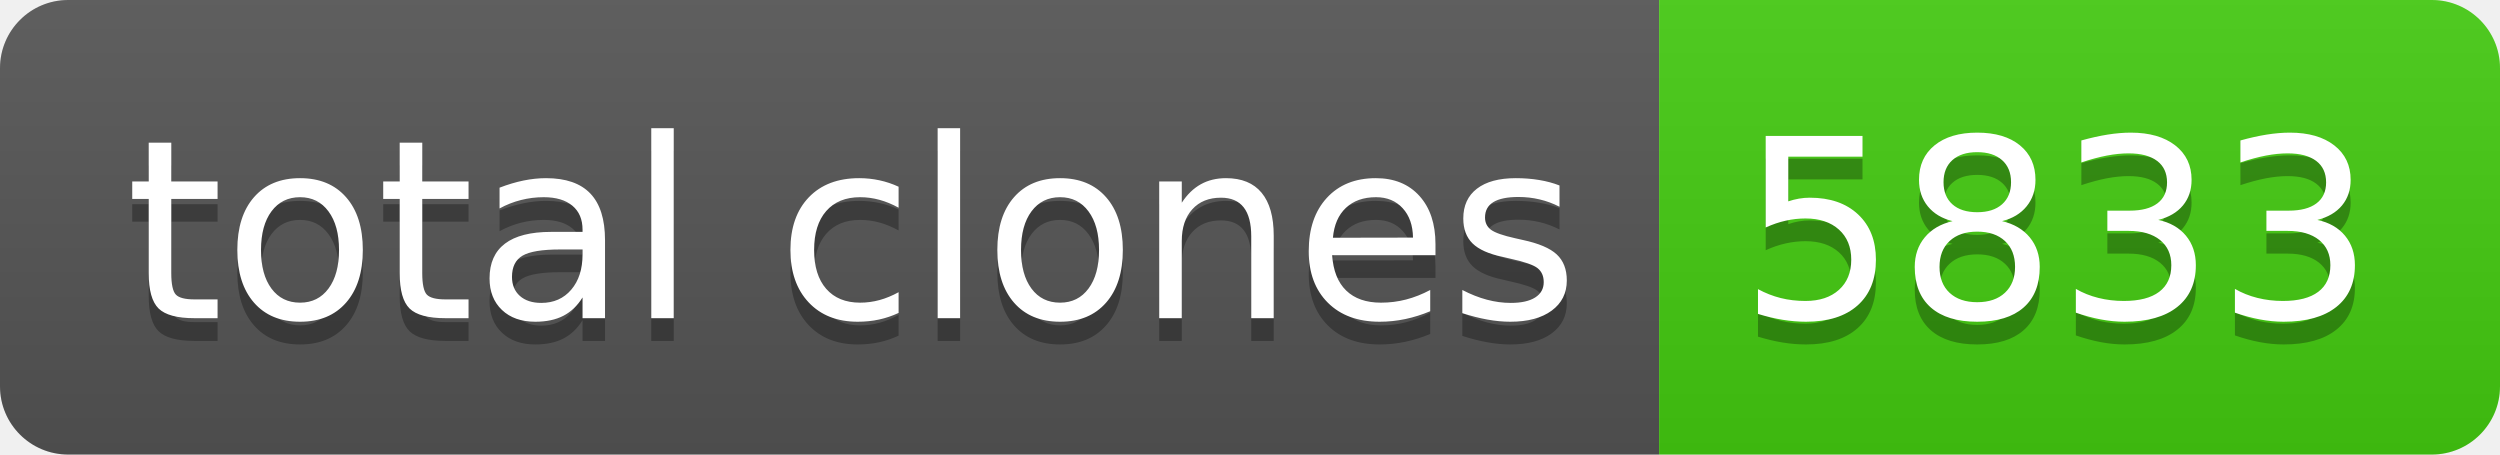
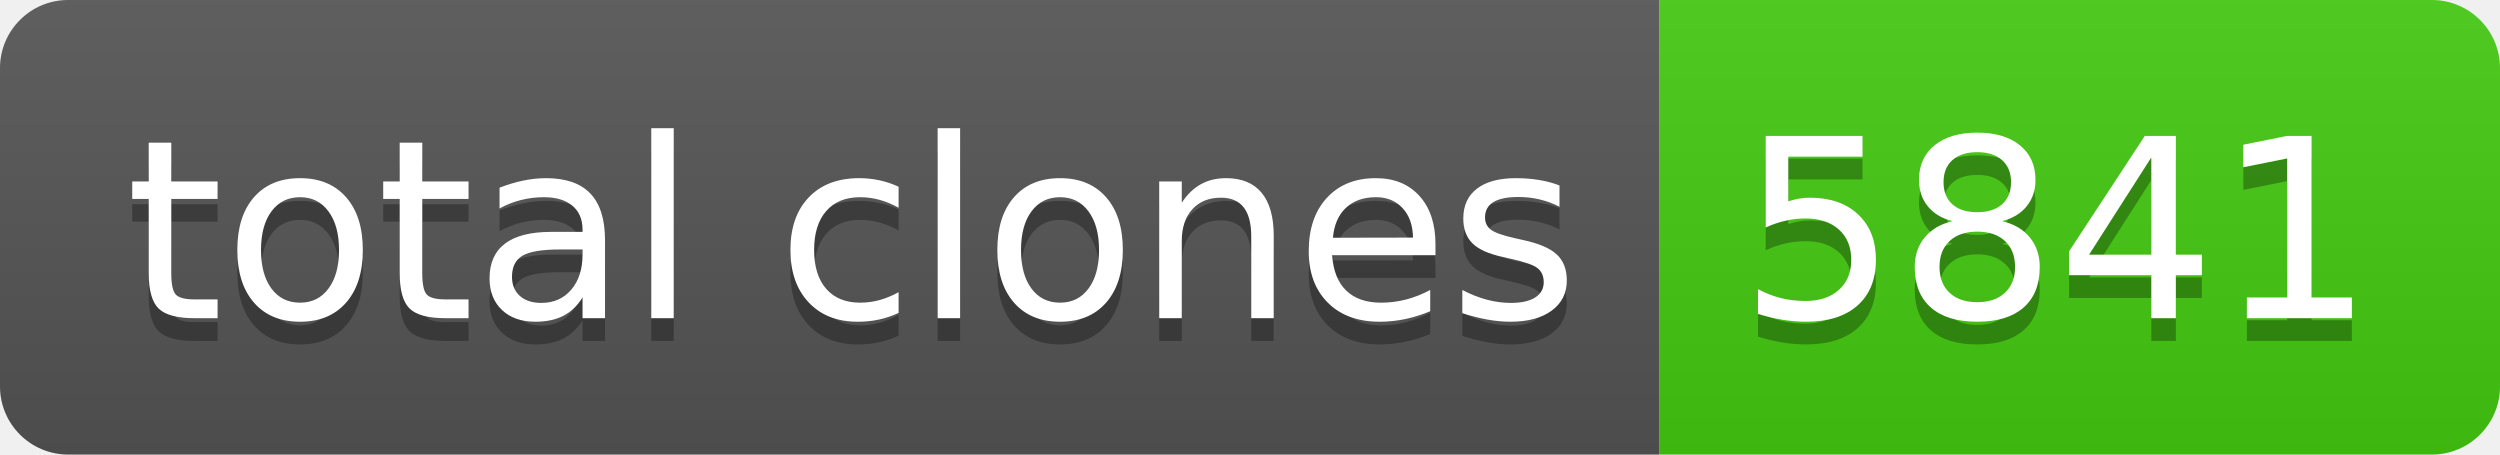
- <svg xmlns="http://www.w3.org/2000/svg" width="110" height="20" role="img" aria-label="total clones: 5833">
+ <svg xmlns="http://www.w3.org/2000/svg" width="110" height="20" role="img" aria-label="total clones: 5841">
  <linearGradient id="s" x2="0" y2="100%">
    <stop offset="0" stop-color="#bbb" stop-opacity=".1" />
    <stop offset="1" stop-opacity=".1" />
  </linearGradient>
  <clipPath id="r">
    <rect width="110" height="20" rx="3" fill="#fff" />
  </clipPath>
  <g clip-path="url(#r)">
    <rect width="73" height="20" fill="#555" />
    <rect x="73" width="37" height="20" fill="#4c1" />
    <rect width="110" height="20" fill="url(#s)" />
  </g>
  <g fill="#fff" text-anchor="middle" font-family="Verdana,Geneva,DejaVu Sans,sans-serif" text-rendering="geometricPrecision" font-size="110">
    <text aria-hidden="true" x="375" y="150" fill="#010101" fill-opacity=".3" transform="scale(.1)" textLength="630">total clones</text>
    <text x="375" y="140" transform="scale(.1)" fill="#fff" textLength="630">total clones</text>
-     <text aria-hidden="true" x="905" y="150" fill="#010101" fill-opacity=".3" transform="scale(.1)" textLength="270">5833</text>
-     <text x="905" y="140" transform="scale(.1)" fill="#fff" textLength="270">5833</text>
+     <text aria-hidden="true" x="905" y="150" fill="#010101" fill-opacity=".3" transform="scale(.1)" textLength="270">5841</text>
+     <text x="905" y="140" transform="scale(.1)" fill="#fff" textLength="270">5841</text>
  </g>
</svg>
